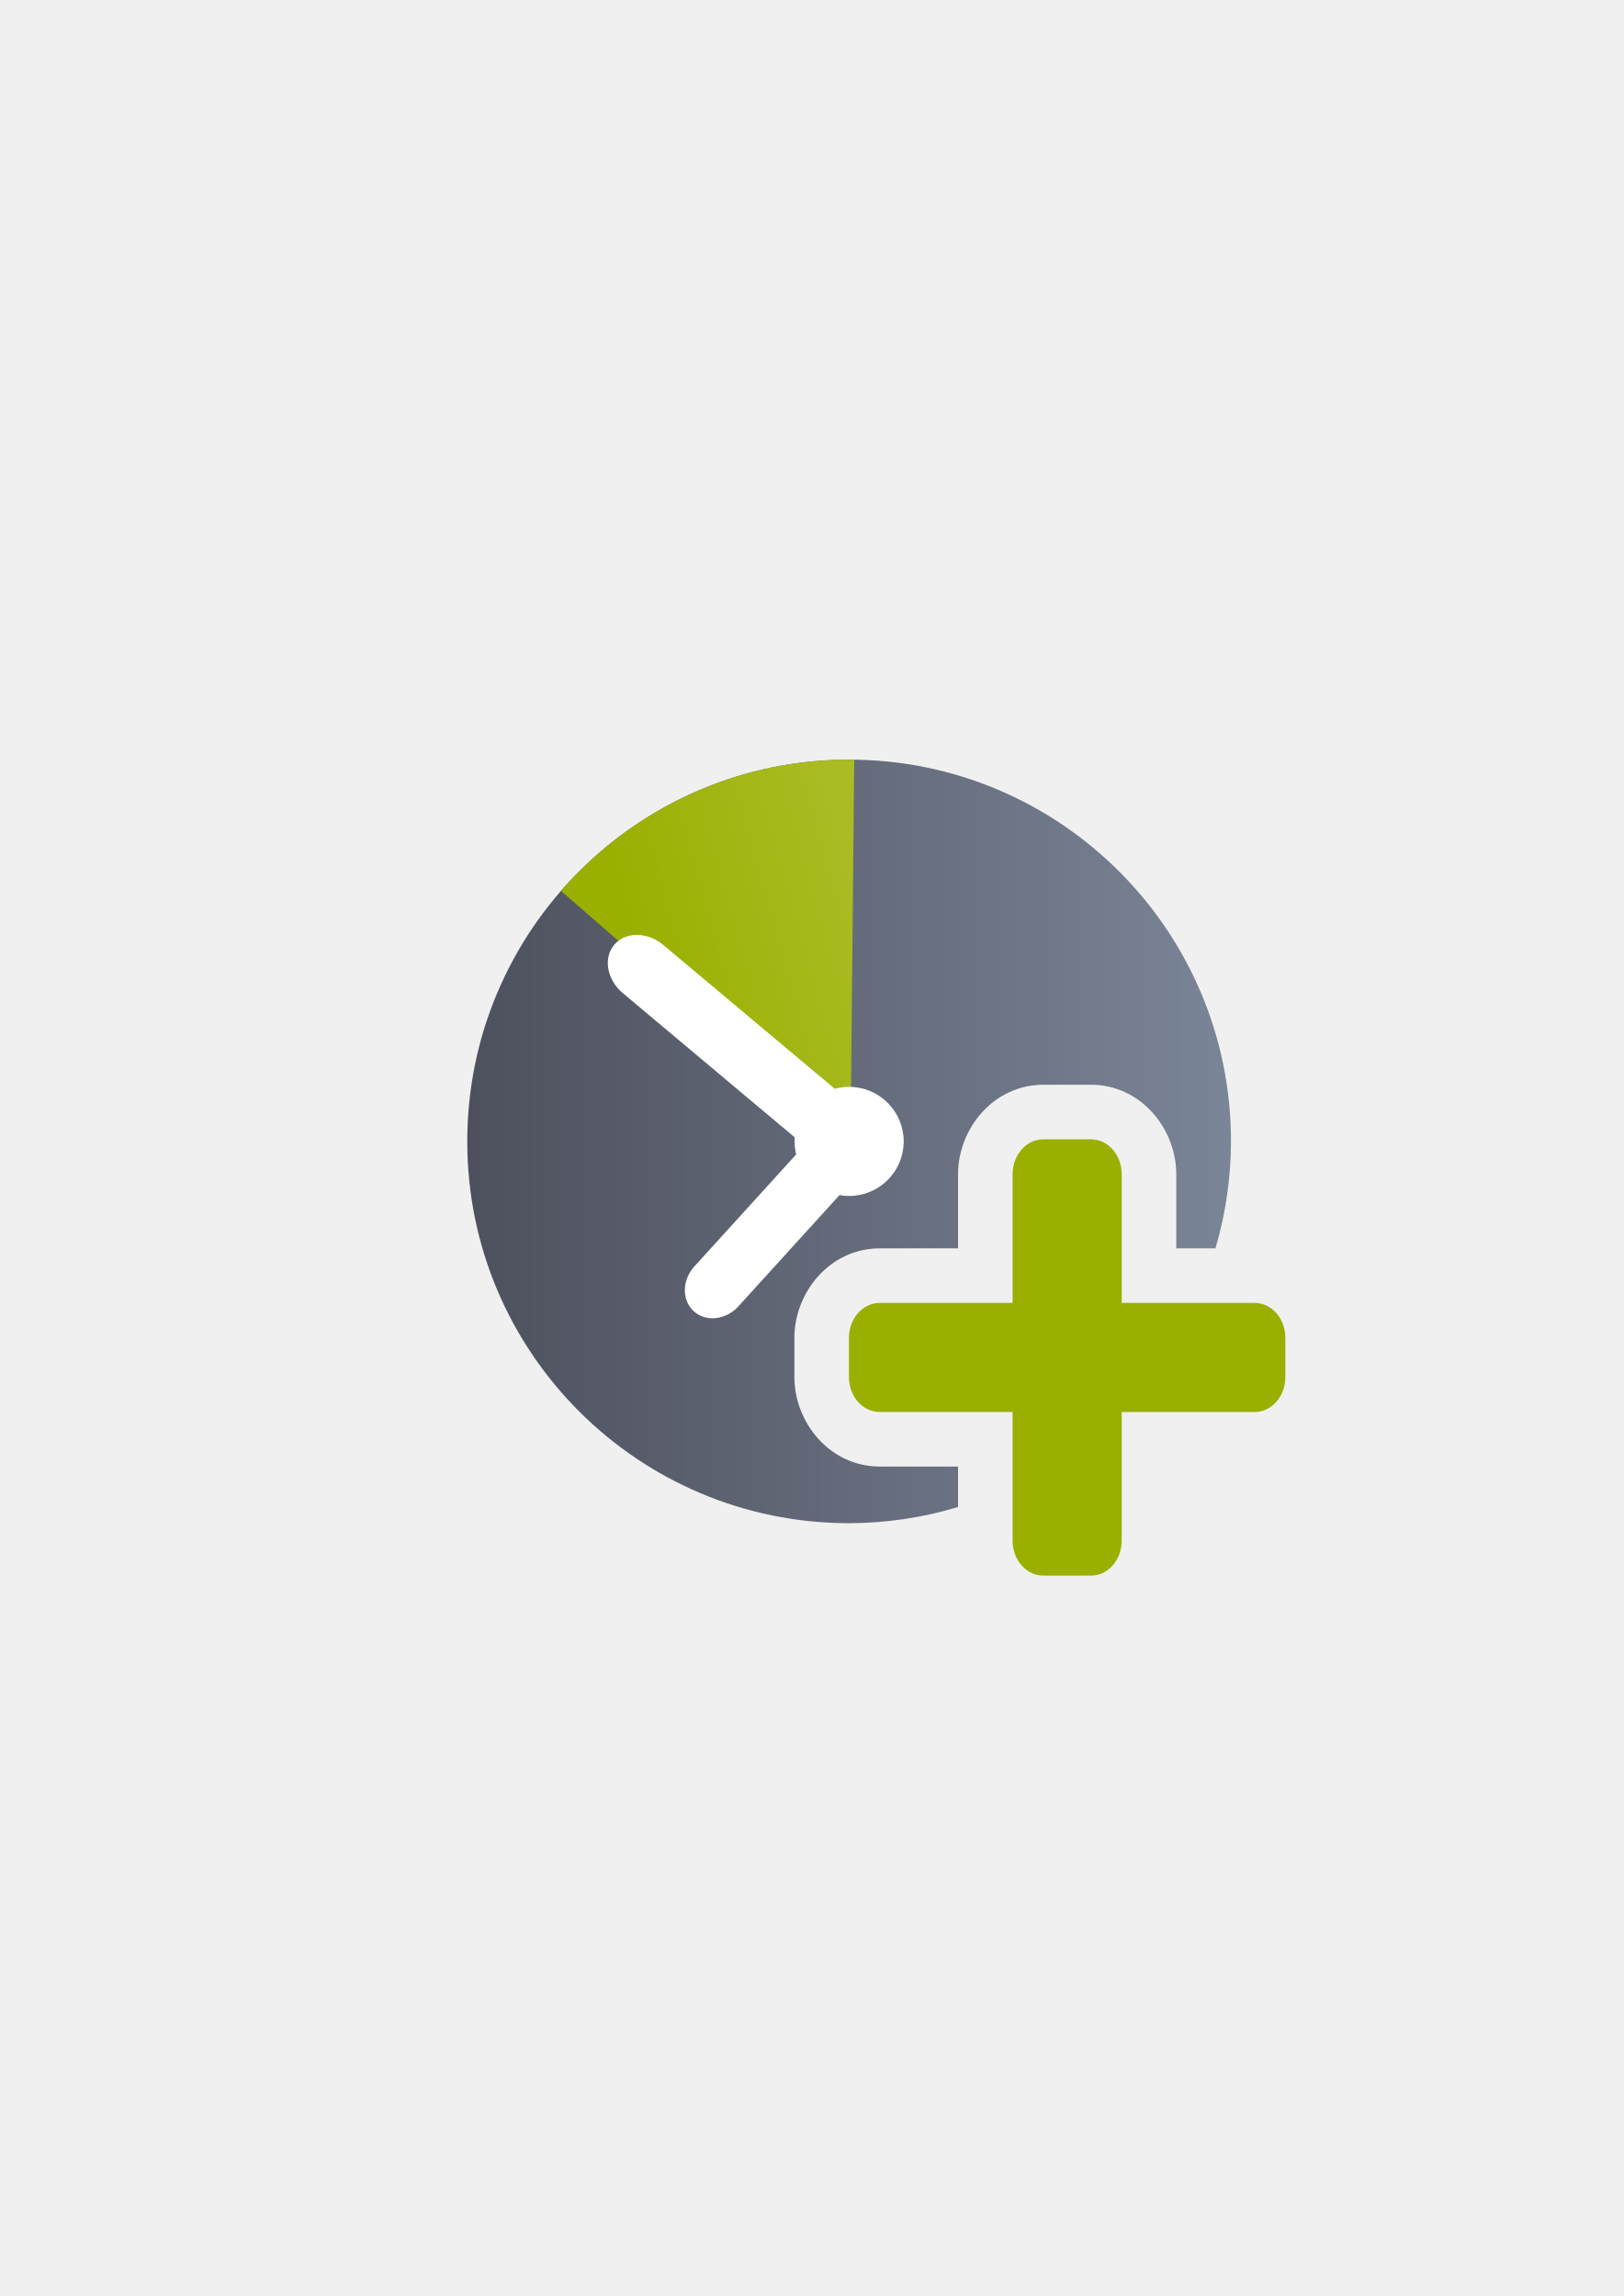
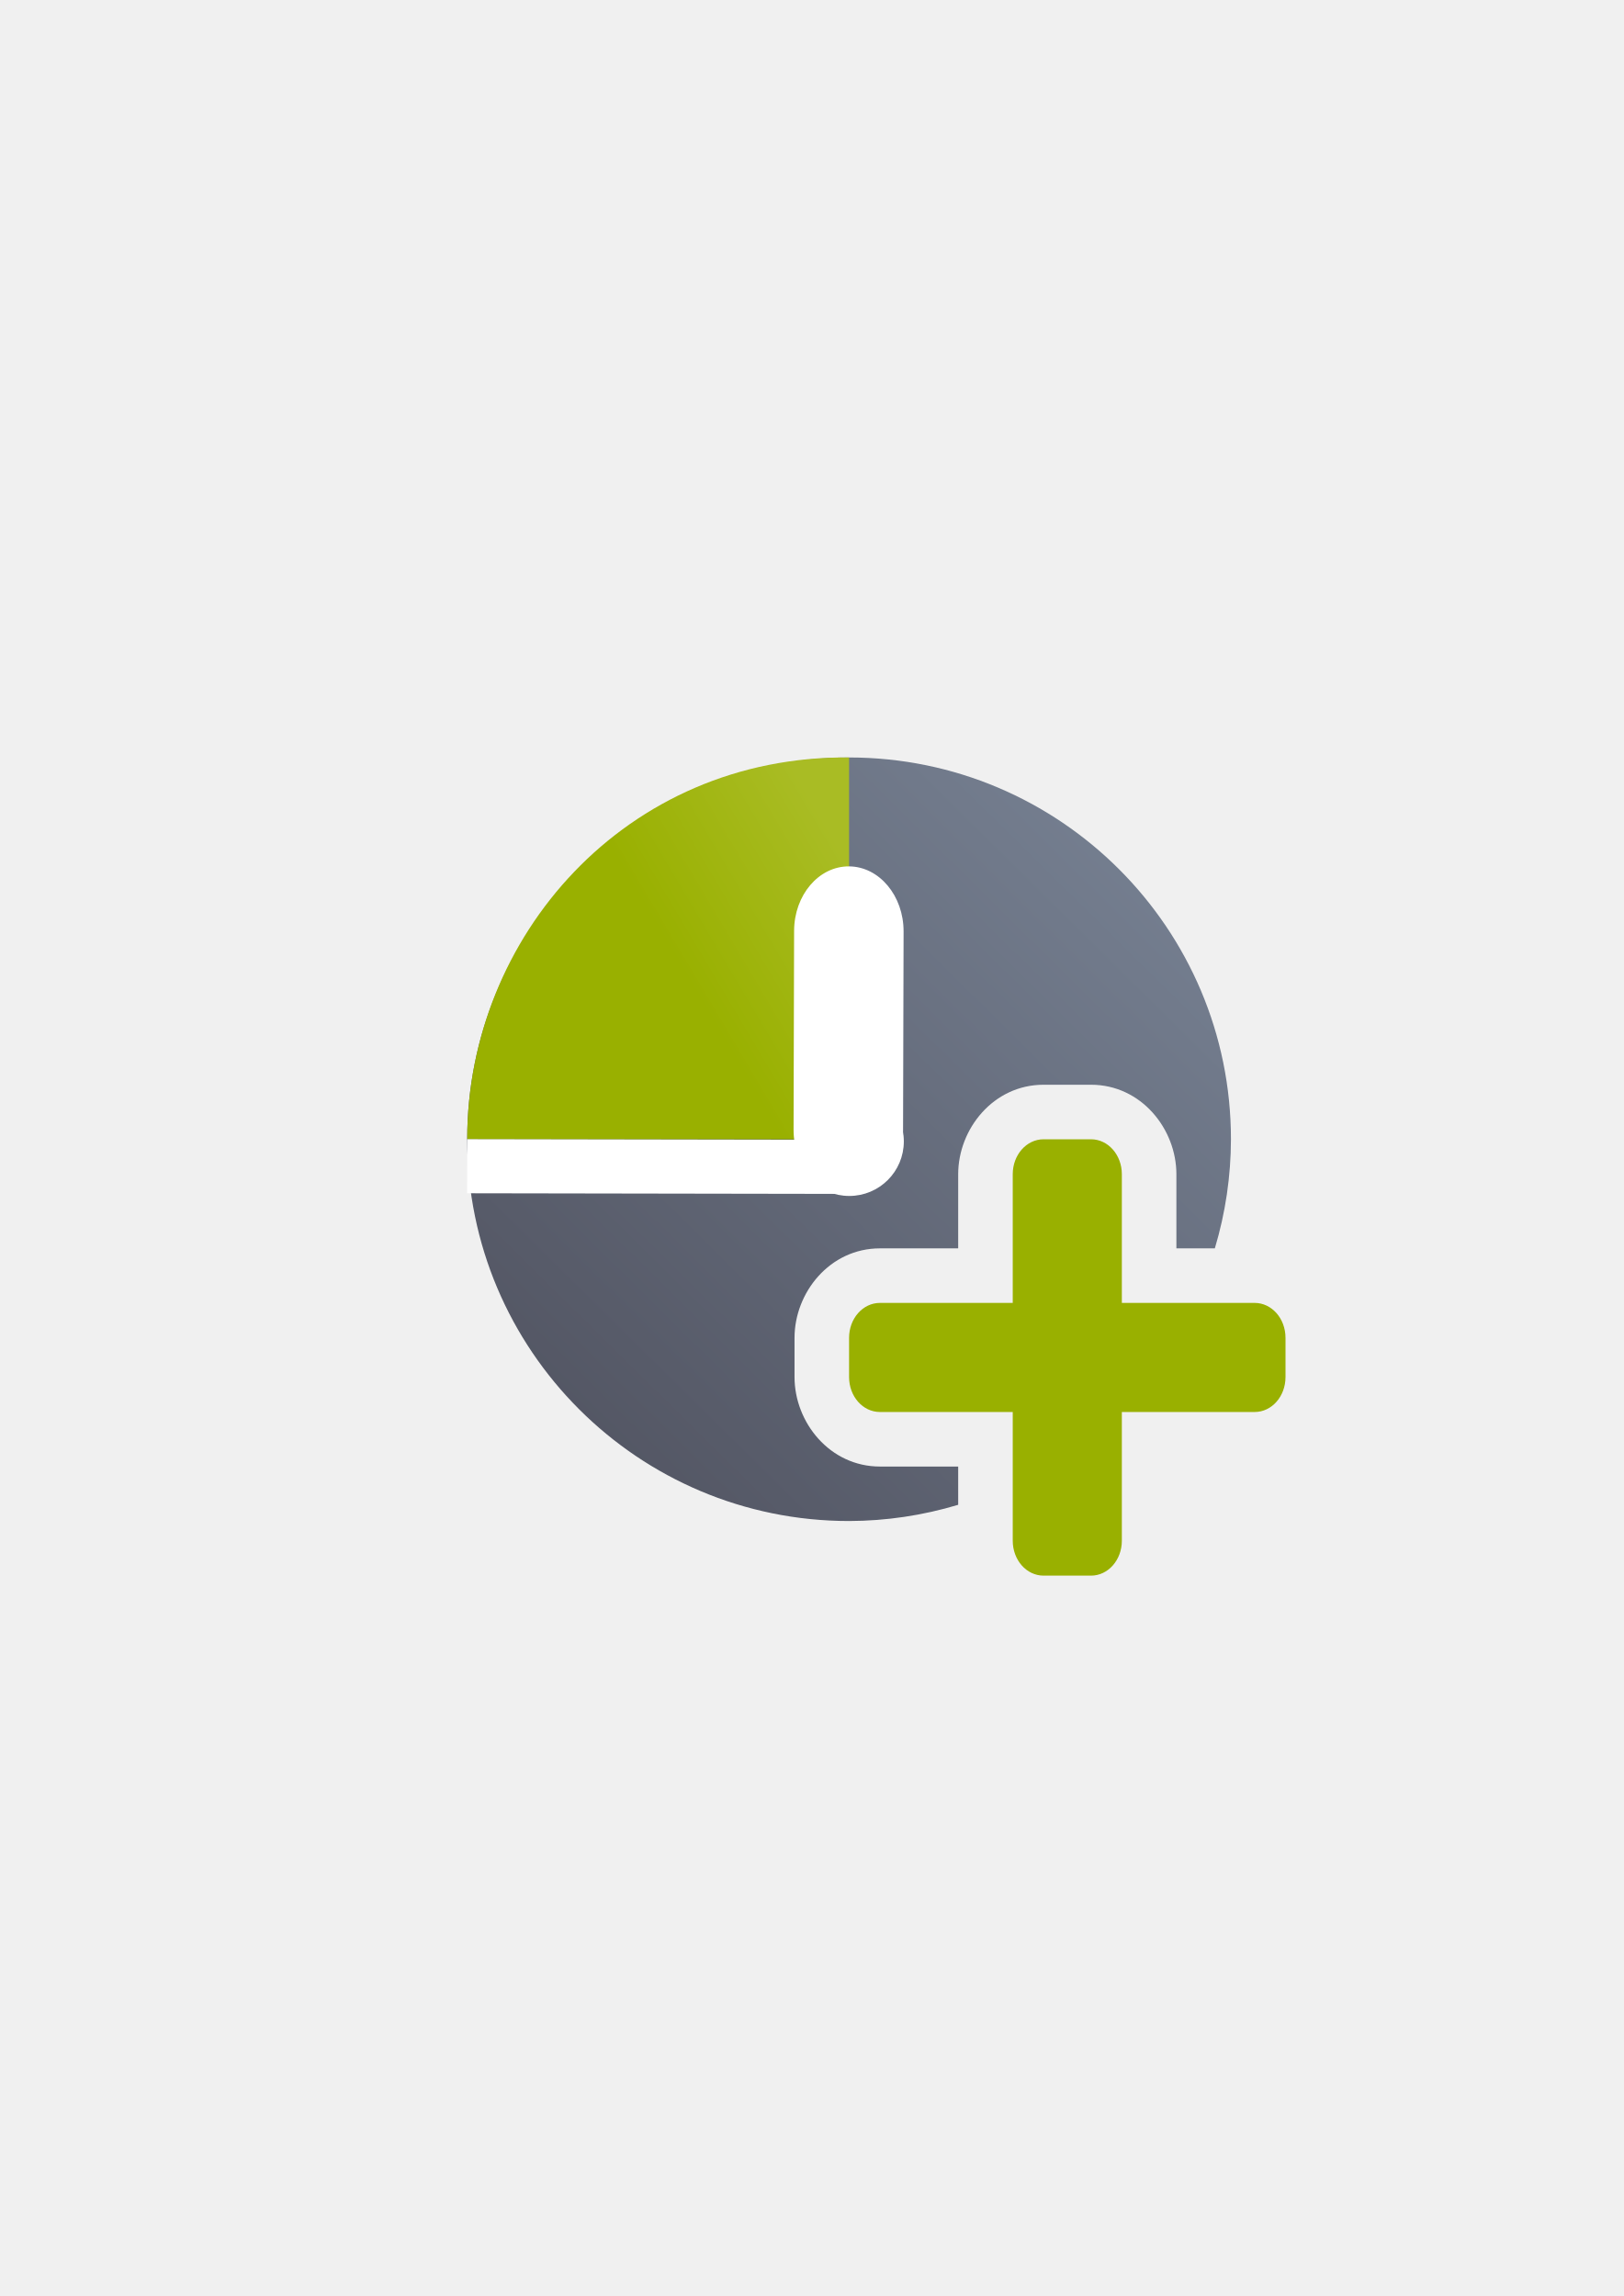
<svg xmlns="http://www.w3.org/2000/svg" xmlns:xlink="http://www.w3.org/1999/xlink" width="210mm" height="297mm" viewBox="0 0 744.094 1052.362" id="svg2" version="1.1">
  <defs id="defs4">
    <linearGradient id="linearGradient2224">
      <stop id="stop2226" offset="0" style="stop-color:#7c7c7c;stop-opacity:1;" />
      <stop id="stop2228" offset="1" style="stop-color:#b8b8b8;stop-opacity:1;" />
    </linearGradient>
    <linearGradient id="linearGradient15218">
      <stop id="stop15220" offset="0" style="stop-color:#eeeeef;stop-opacity:1;" />
      <stop id="stop2736" offset="0.599" style="stop-color:#d3d7cf;stop-opacity:1;" />
      <stop id="stop2738" offset="0.828" style="stop-color:#ffffff;stop-opacity:1;" />
      <stop id="stop15222" offset="1" style="stop-color:#d3d7cf;stop-opacity:1;" />
    </linearGradient>
    <pattern y="0" x="0" height="6" width="6" patternUnits="userSpaceOnUse" id="EMFhbasepattern" />
    <pattern y="0" x="0" height="6" width="6" patternUnits="userSpaceOnUse" id="EMFhbasepattern-5" />
-     <linearGradient xlink:href="#linearGradient4197" id="linearGradient4203" x1="197.565" y1="523.362" x2="580.435" y2="523.362" gradientUnits="userSpaceOnUse" gradientTransform="matrix(0.9141483,0,0,0.9140793,-155.5149,-277.4146)" />
-     <linearGradient id="linearGradient4197">
-       <stop style="stop-color:#4e505d;stop-opacity:1;" offset="0" id="stop4199" />
-       <stop style="stop-color:#7a8597;stop-opacity:1" offset="1" id="stop4201" />
+     <linearGradient xlink:href="#linearGradient4167" id="linearGradient4203" x1="199.753" y1="707.154" x2="576.059" y2="326.443" gradientUnits="userSpaceOnUse" gradientTransform="matrix(0.9141483,0,0,0.9140793,-155.6036,-278.4077)" />
+     <linearGradient id="linearGradient4167">
+       <stop style="stop-color:#4e505d;stop-opacity:1;" offset="0" id="stop4169" />
+       <stop style="stop-color:#7a8597;stop-opacity:1" offset="1" id="stop4171" />
    </linearGradient>
-     <linearGradient xlink:href="#linearGradient4233" id="linearGradient4239" x1="-487.079" y1="-135.36" x2="-551.821" y2="-36.345" gradientUnits="userSpaceOnUse" gradientTransform="matrix(-0.6898269,-0.599793,0.5998383,-0.6897748,-155.5149,374.9476)" />
+     <linearGradient xlink:href="#linearGradient4233" id="linearGradient4239" x1="-520.433" y1="-130.858" x2="-551.821" y2="-36.345" gradientUnits="userSpaceOnUse" gradientTransform="matrix(-0.6898269,-0.599793,0.5998383,-0.6897748,-155.5149,374.9477)" />
    <linearGradient id="linearGradient4233">
      <stop style="stop-color:#99b000;stop-opacity:1;" offset="0" id="stop4235" />
      <stop style="stop-color:#a9bc24;stop-opacity:1" offset="1" id="stop4237" />
    </linearGradient>
  </defs>
  <g id="layer1">
-     <g transform="translate(189.0452,-330.1785)" id="g4315">
-       <flowRoot style="font-style:normal;font-weight:normal;font-size:40px;line-height:125%;font-family:sans-serif;letter-spacing:0px;word-spacing:0px;fill:#252525;fill-opacity:1;stroke:none;stroke-width:1px;stroke-linecap:butt;stroke-linejoin:miter;stroke-opacity:1" id="flowRoot4169" xml:space="preserve" transform="translate(-189.6901,329.7707)">
+     <g transform="translate(189.1071,-330.1786)" id="g4321">
+       <flowRoot style="font-style:normal;font-weight:normal;font-size:40px;line-height:125%;font-family:sans-serif;letter-spacing:0px;word-spacing:0px;fill:#252525;fill-opacity:1;stroke:none;stroke-width:1px;stroke-linecap:butt;stroke-linejoin:miter;stroke-opacity:1" id="flowRoot4169" xml:space="preserve" transform="translate(-189.1448,330.0922)">
        <flowRegion id="flowRegion4171">
          <rect y="427.08" x="89.541" height="88.789" width="56.433" id="rect4173" />
        </flowRegion>
        <flowPara id="flowPara4175" />
      </flowRoot>
-       <flowRoot style="font-style:normal;font-weight:normal;font-size:40px;line-height:125%;font-family:sans-serif;letter-spacing:0px;word-spacing:0px;fill:#252525;fill-opacity:1;stroke:none;stroke-width:1px;stroke-linecap:butt;stroke-linejoin:miter;stroke-opacity:1" id="flowRoot4169-1" xml:space="preserve" transform="translate(-189.1448,330.0922)">
-         <flowRegion id="flowRegion4171-0">
-           <rect y="427.08" x="89.541" height="88.789" width="56.433" id="rect4173-8" />
-         </flowRegion>
-         <flowPara id="flowPara4175-3" />
-       </flowRoot>
-       <rect y="652.362" x="7.8857418e-008" height="400" width="400" id="rect3336" style="fill:none;fill-rule:evenodd;stroke:none;stroke-width:1px;stroke-linecap:butt;stroke-linejoin:miter;stroke-opacity:1" />
-       <path id="path4188" transform="translate(0,652.3622)" d="M 200.088,25.992 A 175,174.987 0 0 0 25.088,200.98 175,174.987 0 0 0 200.088,375.967 175,174.987 0 0 0 250,368.561 L 250,350 214.139,350 C 191.108,350 175,329.705 175,308.986 l 0,-17.973 C 175,270.295 191.108,250 214.139,250 L 250,250 250,216.014 C 250,195.295 266.108,175 289.139,175 l 21.723,0 C 333.892,175 350,195.295 350,216.014 L 350,250 l 17.961,0 a 175,174.987 0 0 0 7.127,-49.02 175,174.987 0 0 0 -175,-174.988 z M 300,275 a 25.003,25.003 0 0 1 -25,25 25.003,25.003 0 0 1 25,25 25.003,25.003 0 0 1 25,-25 25.003,25.003 0 0 1 -25,-25 z" style="opacity:1;fill:url(#linearGradient4203);fill-opacity:1;stroke:none;stroke-width:16;stroke-linecap:round;stroke-linejoin:round;stroke-miterlimit:4;stroke-dasharray:none;stroke-opacity:1" />
-       <path id="path4207" d="M 68.023,738.525 C 101.817,699.664 151.094,677.49 202.425,678.353 l -1.692,175.561 z" style="opacity:1;fill:url(#linearGradient4239);fill-opacity:1;stroke:none;stroke-width:15;stroke-linecap:round;stroke-linejoin:round;stroke-miterlimit:4;stroke-dasharray:none;stroke-opacity:1" />
+       <rect y="652.362" x="0" height="400" width="400" id="rect3336" style="fill:none;fill-rule:evenodd;stroke:none;stroke-width:1px;stroke-linecap:butt;stroke-linejoin:miter;stroke-opacity:1" />
+       <path id="path4188" transform="translate(0,652.3622)" d="m 200,25 a 175,174.987 0 0 0 -175,174.986 175,174.987 0 0 0 175,174.986 175,174.987 0 0 0 50,-7.434 L 250,350 214.139,350 C 191.108,350 175,329.705 175,308.986 l 0,-17.973 C 175,270.295 191.108,250 214.139,250 L 250,250 250,216.014 C 250,195.295 266.108,175 289.139,175 l 21.723,0 C 333.892,175 350,195.295 350,216.014 L 350,250 l 17.617,0 A 175,174.987 0 0 0 375,199.986 175,174.987 0 0 0 200,25 Z m 100,250 a 25.003,25.003 0 0 1 -25,25 25.003,25.003 0 0 1 25,25 25.003,25.003 0 0 1 25,-25 25.003,25.003 0 0 1 -25,-25 z" style="opacity:1;fill:url(#linearGradient4203);fill-opacity:1;stroke:none;stroke-width:16;stroke-linecap:round;stroke-linejoin:round;stroke-miterlimit:4;stroke-dasharray:none;stroke-opacity:1" />
+       <path id="path4207" d="m 25,852.362 c 0,-92.742 72.575,-175.991 175,-175 l 0,175 z" style="opacity:1;fill:url(#linearGradient4239);fill-opacity:1;stroke:none;stroke-width:15;stroke-linecap:round;stroke-linejoin:round;stroke-miterlimit:4;stroke-dasharray:none;stroke-opacity:1" />
      <ellipse ry="24.998" rx="25" cy="853.342" cx="200.089" id="path4190" style="opacity:1;fill:#ffffff;fill-opacity:1;stroke:none;stroke-width:16;stroke-linecap:round;stroke-linejoin:round;stroke-miterlimit:4;stroke-dasharray:none;stroke-opacity:1" />
-       <rect rx="17.286" transform="matrix(0.7660683,0.6427591,-0.6428161,0.7660205,0,0)" ry="14.415" y="510.874" x="561.411" height="28.831" width="137.84" id="rect4192" style="opacity:1;fill:#ffffff;fill-opacity:1;stroke:none;stroke-width:16;stroke-linecap:round;stroke-linejoin:round;stroke-miterlimit:4;stroke-dasharray:none;stroke-opacity:1" />
-       <rect transform="matrix(-0.740102,-0.6724946,-0.6725305,0.7400694,0,0)" rx="13.613" ry="15.419" y="497.047" x="-735.255" height="105.445" width="27.226" id="rect4194" style="opacity:1;fill:#ffffff;fill-opacity:1;stroke:none;stroke-width:16;stroke-linecap:round;stroke-linejoin:round;stroke-miterlimit:4;stroke-dasharray:none;stroke-opacity:1" />
-       <path id="rect4303" transform="translate(0,652.3622)" d="M 289.139,200 C 281.306,200 275,207.142 275,216.014 L 275,275 214.139,275 C 206.306,275 200,282.142 200,291.014 l 0,17.973 C 200,317.858 206.306,325 214.139,325 L 275,325 l 0,58.986 C 275,392.858 281.306,400 289.139,400 l 21.723,0 C 318.694,400 325,392.858 325,383.986 L 325,325 l 60.861,0 C 393.694,325 400,317.858 400,308.986 l 0,-17.973 C 400,282.142 393.694,275 385.861,275 L 325,275 325,216.014 C 325,207.142 318.694,200 310.861,200 l -21.723,0 z" style="color:#000000;clip-rule:nonzero;display:inline;overflow:visible;visibility:visible;opacity:1;isolation:auto;mix-blend-mode:normal;color-interpolation:sRGB;color-interpolation-filters:linearRGB;solid-color:#000000;solid-opacity:1;fill:#99b000;fill-opacity:1;fill-rule:nonzero;stroke:none;stroke-width:36;stroke-linecap:square;stroke-linejoin:round;stroke-miterlimit:4;stroke-dasharray:none;stroke-dashoffset:0;stroke-opacity:1;color-rendering:auto;image-rendering:auto;shape-rendering:auto;text-rendering:auto;enable-background:accumulate" />
+       <rect rx="0" transform="matrix(0.9999986,0.00167026,-0.00375394,0.9999929,0,0)" ry="12.391" y="852.284" x="28.246" height="24.781" width="175" id="rect4192" style="opacity:1;fill:#ffffff;fill-opacity:1;stroke:none;stroke-width:16;stroke-linecap:round;stroke-linejoin:round;stroke-miterlimit:4;stroke-dasharray:none;stroke-opacity:1" />
+       <rect transform="matrix(0.9999792,0.00645731,0.00266099,-0.9999965,0,0)" rx="25.086" ry="29.717" y="-876.497" x="176.822" height="150.518" width="50.173" id="rect4194" style="opacity:1;fill:#ffffff;fill-opacity:1;stroke:none;stroke-width:16;stroke-linecap:round;stroke-linejoin:round;stroke-miterlimit:4;stroke-dasharray:none;stroke-opacity:1" />
+       <path style="color:#000000;clip-rule:nonzero;display:inline;overflow:visible;visibility:visible;opacity:1;isolation:auto;mix-blend-mode:normal;color-interpolation:sRGB;color-interpolation-filters:linearRGB;solid-color:#000000;solid-opacity:1;fill:#99b000;fill-opacity:1;fill-rule:nonzero;stroke:none;stroke-width:36;stroke-linecap:square;stroke-linejoin:round;stroke-miterlimit:4;stroke-dasharray:none;stroke-dashoffset:0;stroke-opacity:1;color-rendering:auto;image-rendering:auto;shape-rendering:auto;text-rendering:auto;enable-background:accumulate" d="m 289.139,852.362 c -7.833,0 -14.139,7.142 -14.139,16.014 l 0,58.986 -60.861,0 c -7.833,0 -14.139,7.142 -14.139,16.014 l 0,17.973 c 0,8.871 6.306,16.014 14.139,16.014 l 60.861,0 0,58.986 c 0,8.871 6.306,16.014 14.139,16.014 l 21.723,0 c 7.833,0 14.139,-7.142 14.139,-16.014 l 0,-58.986 60.861,0 c 7.833,0 14.139,-7.142 14.139,-16.014 l 0,-17.973 c 0,-8.871 -6.306,-16.014 -14.139,-16.014 l -60.861,0 0,-58.986 c 0,-8.871 -6.306,-16.014 -14.139,-16.014 l -21.723,0 z" id="rect4303" />
    </g>
  </g>
</svg>
